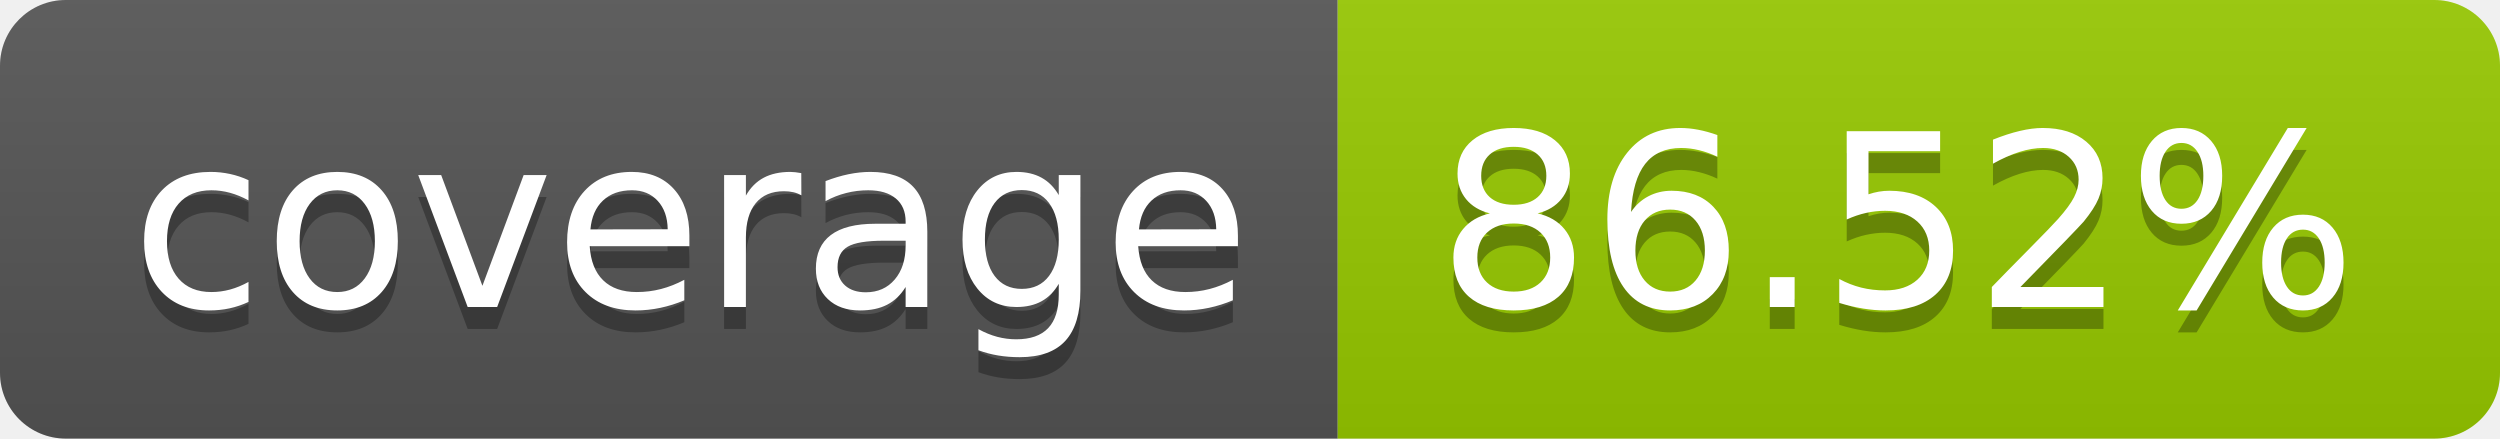
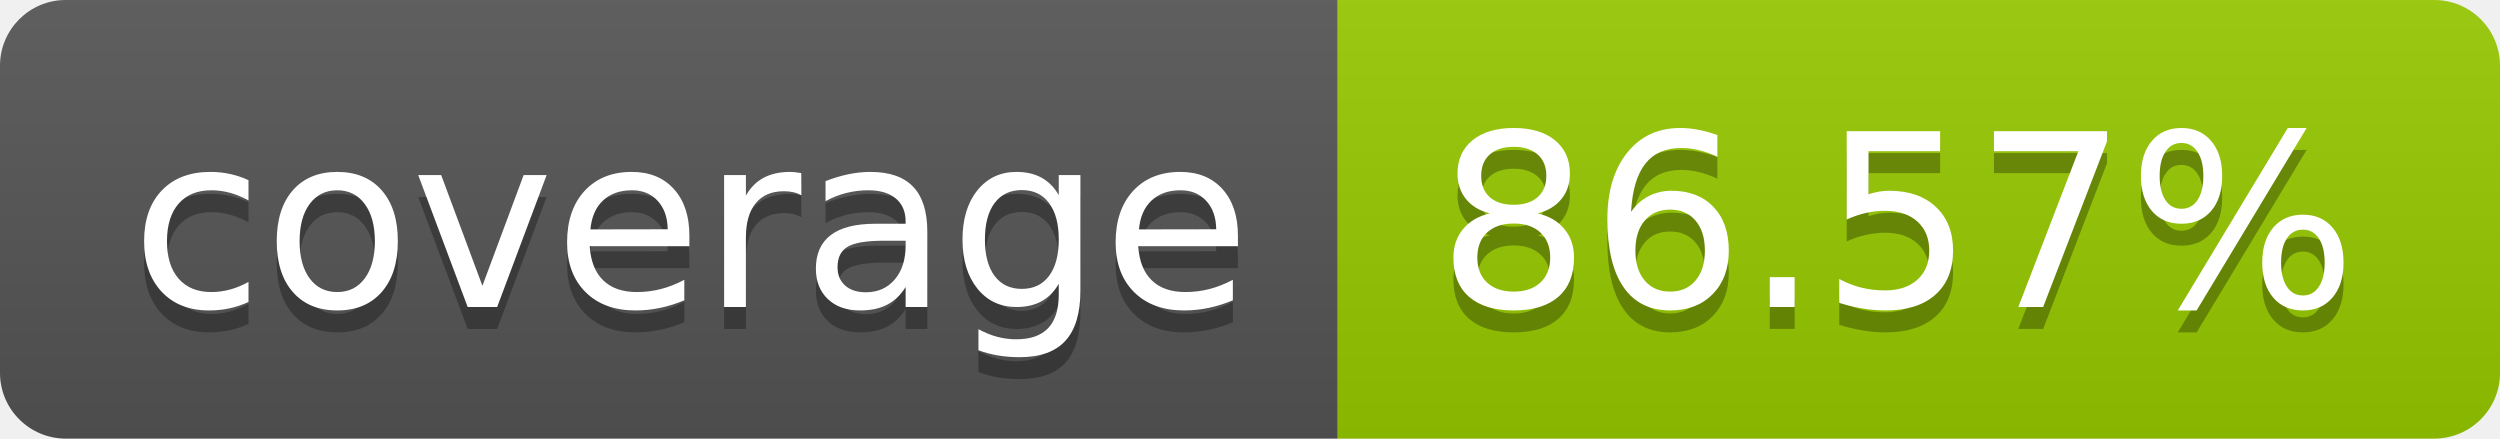
- <svg xmlns="http://www.w3.org/2000/svg" width="114" height="20" role="img" aria-label="coverage: 86.52%">
+ <svg xmlns="http://www.w3.org/2000/svg" width="114" height="20" role="img" aria-label="coverage: 86.57%">
  <linearGradient id="s" x2="0" y2="100%">
    <stop offset="0" stop-color="#bbb" stop-opacity=".1" />
    <stop offset="1" stop-opacity=".1" />
  </linearGradient>
  <clipPath id="r">
    <rect width="114" height="20" rx="3" fill="#fff" />
  </clipPath>
  <g clip-path="url(#r)">
    <rect width="61" height="20" fill="#555" />
    <rect x="61" width="53" height="20" fill="#97ca00" />
    <rect width="114" height="20" fill="url(#s)" />
  </g>
  <g fill="#fff" text-anchor="middle" font-family="Verdana,Geneva,DejaVu Sans,sans-serif" text-rendering="geometricPrecision" font-size="110">
    <text aria-hidden="true" x="315" y="150" fill="#010101" fill-opacity=".3" transform="scale(.1)" textLength="510">coverage</text>
    <text x="315" y="140" transform="scale(.1)" fill="#fff" textLength="510">coverage</text>
-     <text aria-hidden="true" x="865" y="150" fill="#010101" fill-opacity=".3" transform="scale(.1)" textLength="430">86.52%</text>
-     <text x="865" y="140" transform="scale(.1)" fill="#fff" textLength="430">86.52%</text>
+     <text aria-hidden="true" x="865" y="150" fill="#010101" fill-opacity=".3" transform="scale(.1)" textLength="430">86.57%</text>
+     <text x="865" y="140" transform="scale(.1)" fill="#fff" textLength="430">86.57%</text>
  </g>
</svg>
